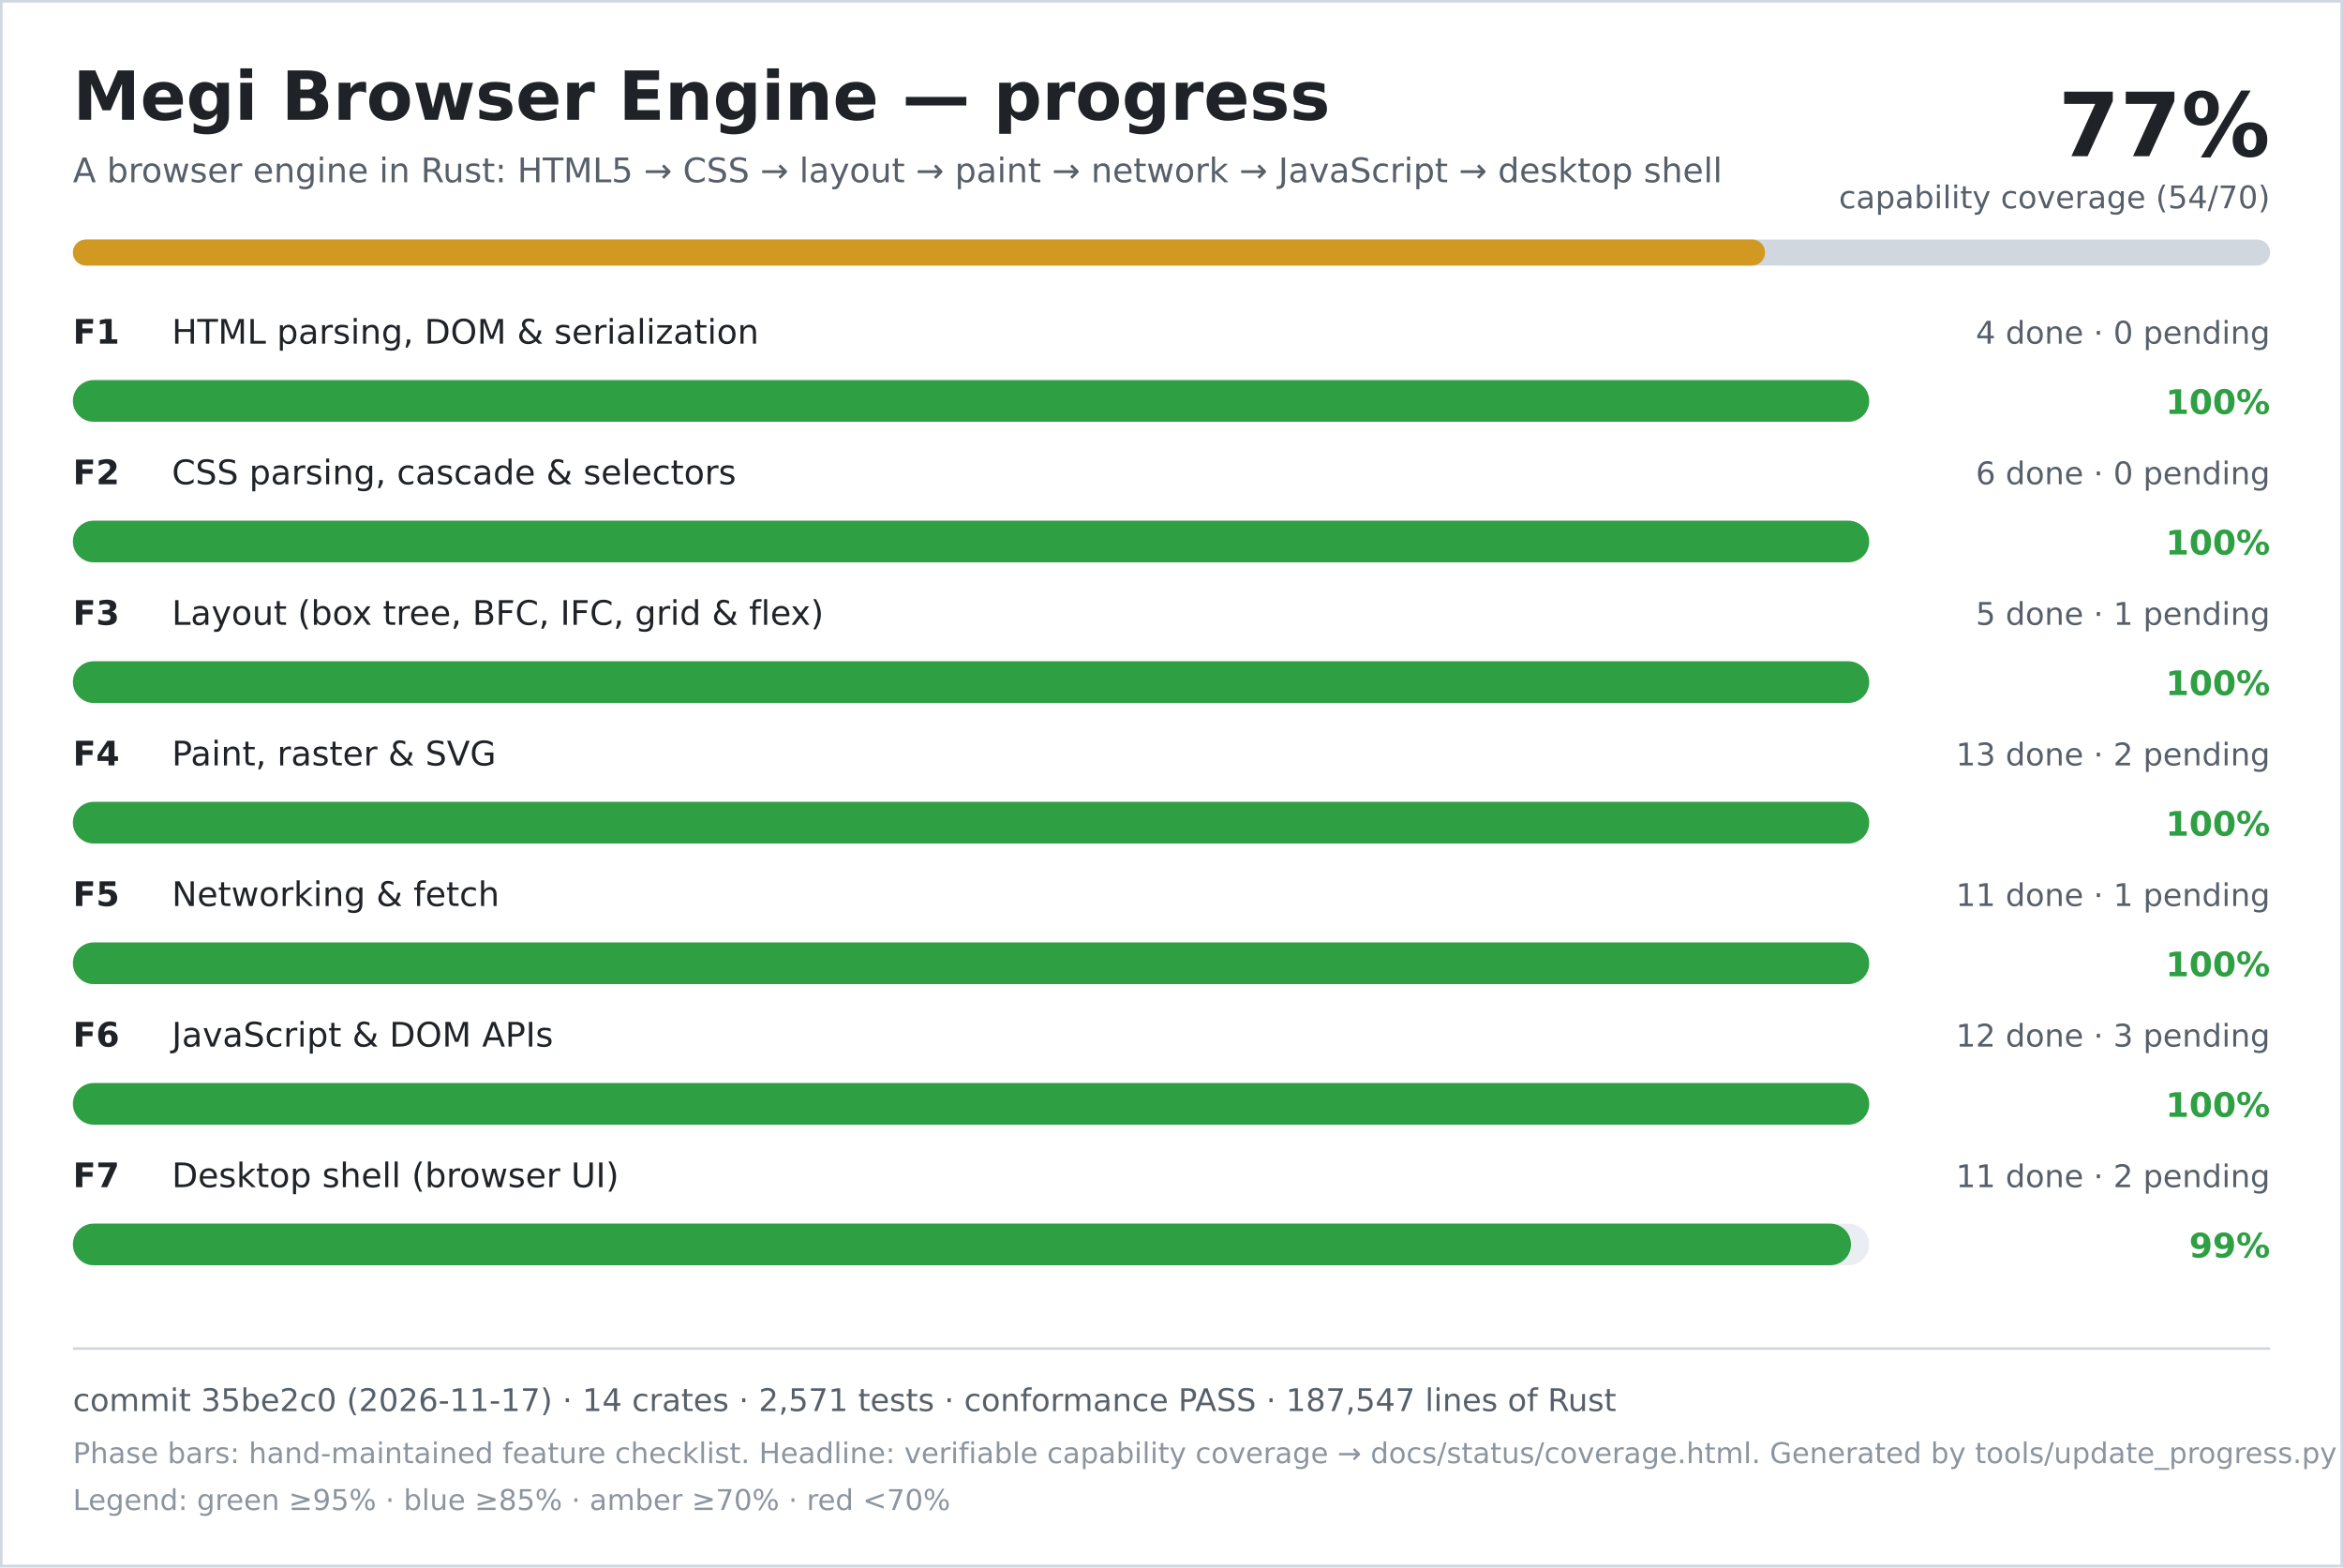
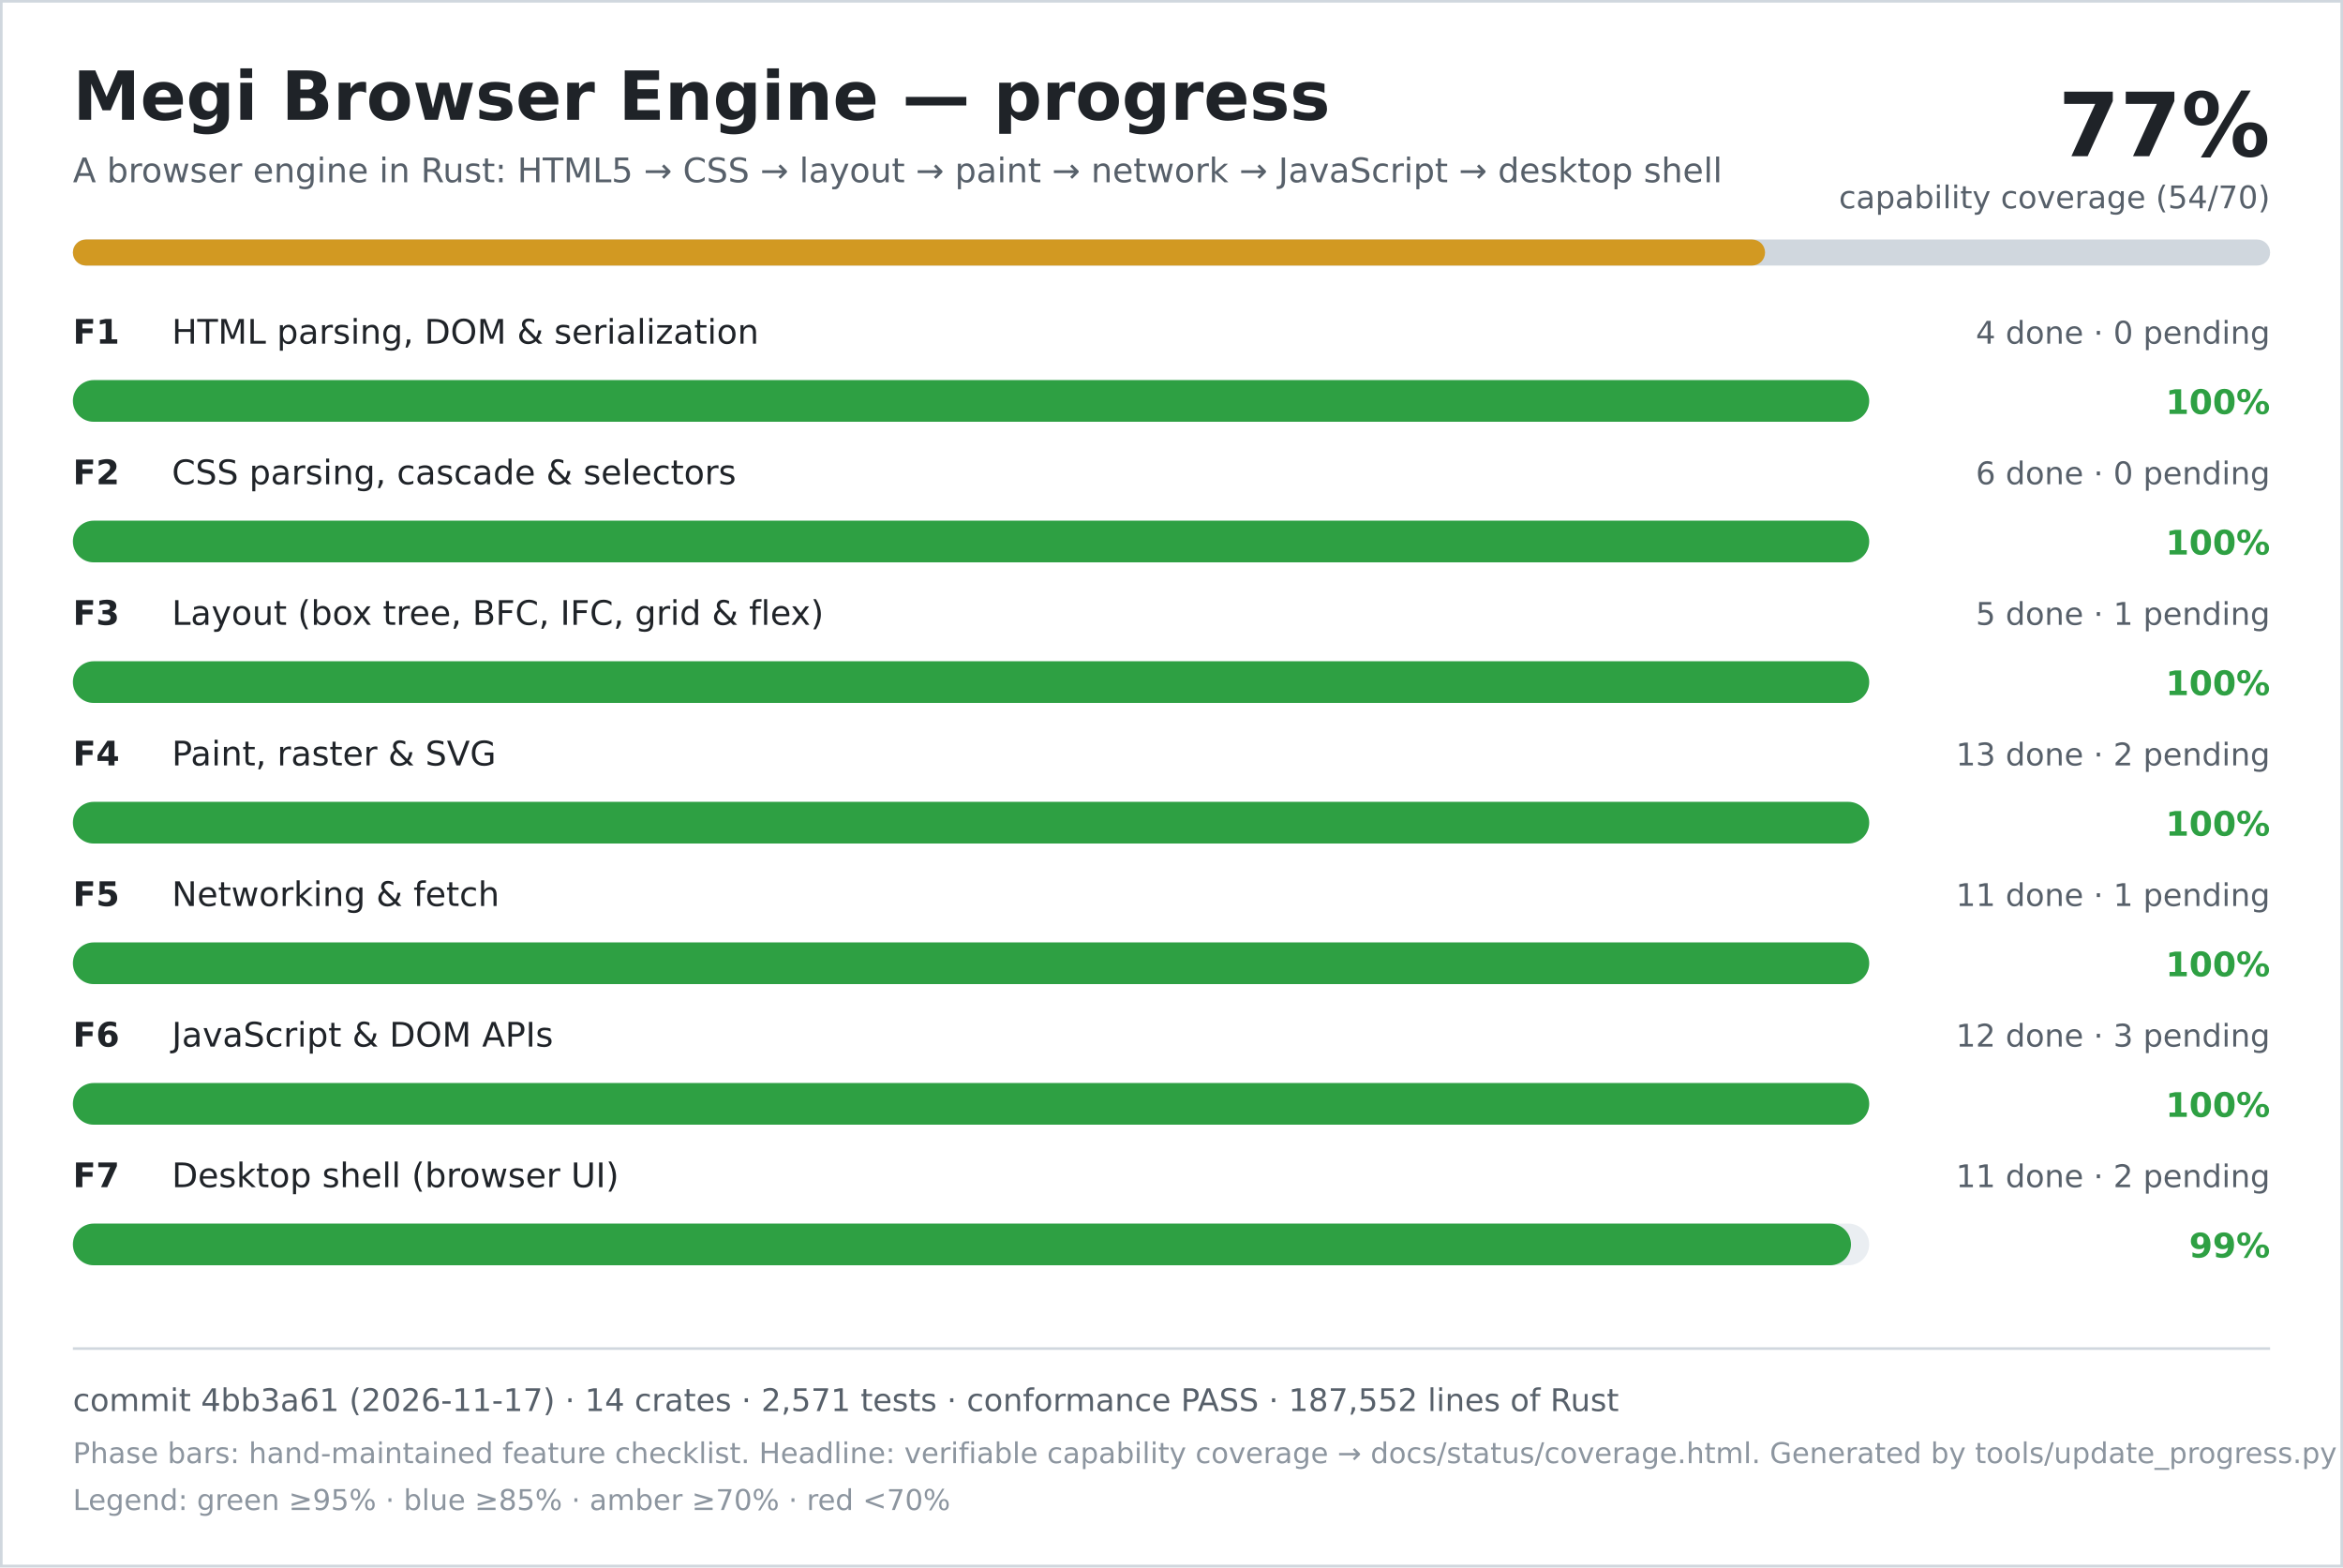
<svg xmlns="http://www.w3.org/2000/svg" width="900" height="602" viewBox="0 0 900 602" role="img" aria-labelledby="title desc">
  <rect width="900" height="602" fill="#ffffff" />
  <rect x="0.5" y="0.5" width="899" height="601" fill="none" stroke="#d0d7de" />
  <text x="28" y="46" font-family="DejaVu Sans, Verdana, sans-serif" font-size="26" font-weight="700" fill="#1f2328">Megi Browser Engine — progress</text>
  <text x="28" y="70" font-family="DejaVu Sans, Verdana, sans-serif" font-size="13" fill="#57606a">A browser engine in Rust: HTML5 → CSS → layout → paint → network → JavaScript → desktop shell</text>
  <text x="872" y="60" text-anchor="end" font-family="DejaVu Sans, Verdana, sans-serif" font-size="34" font-weight="700" fill="#1f2328">77%</text>
  <text x="872" y="80" text-anchor="end" font-family="DejaVu Sans, Verdana, sans-serif" font-size="12" fill="#57606a">capability coverage (54/70)</text>
  <rect x="28" y="92" width="844" height="10" rx="5" fill="#d0d7de" />
  <rect x="28" y="92" width="650" height="10" rx="5" fill="#d29922" />
  <text x="28" y="132" font-family="DejaVu Sans, Verdana, sans-serif" font-size="13" font-weight="700" fill="#1f2328">F1</text>
  <text x="66" y="132" font-family="DejaVu Sans, Verdana, sans-serif" font-size="13" fill="#1f2328">HTML parsing, DOM &amp; serialization</text>
  <text x="872" y="132" text-anchor="end" font-family="DejaVu Sans, Verdana, sans-serif" font-size="12" fill="#57606a">4 done · 0 pending</text>
  <rect x="28" y="146" width="690" height="16" rx="8" fill="#eaeef2" />
  <rect x="28" y="146" width="690" height="16" rx="8" fill="#2ea043" />
  <text x="872" y="159" text-anchor="end" font-family="DejaVu Sans, Verdana, sans-serif" font-size="13" font-weight="700" fill="#2ea043">100%</text>
  <text x="28" y="186" font-family="DejaVu Sans, Verdana, sans-serif" font-size="13" font-weight="700" fill="#1f2328">F2</text>
  <text x="66" y="186" font-family="DejaVu Sans, Verdana, sans-serif" font-size="13" fill="#1f2328">CSS parsing, cascade &amp; selectors</text>
  <text x="872" y="186" text-anchor="end" font-family="DejaVu Sans, Verdana, sans-serif" font-size="12" fill="#57606a">6 done · 0 pending</text>
  <rect x="28" y="200" width="690" height="16" rx="8" fill="#eaeef2" />
  <rect x="28" y="200" width="690" height="16" rx="8" fill="#2ea043" />
  <text x="872" y="213" text-anchor="end" font-family="DejaVu Sans, Verdana, sans-serif" font-size="13" font-weight="700" fill="#2ea043">100%</text>
  <text x="28" y="240" font-family="DejaVu Sans, Verdana, sans-serif" font-size="13" font-weight="700" fill="#1f2328">F3</text>
  <text x="66" y="240" font-family="DejaVu Sans, Verdana, sans-serif" font-size="13" fill="#1f2328">Layout (box tree, BFC, IFC, grid &amp; flex)</text>
  <text x="872" y="240" text-anchor="end" font-family="DejaVu Sans, Verdana, sans-serif" font-size="12" fill="#57606a">5 done · 1 pending</text>
  <rect x="28" y="254" width="690" height="16" rx="8" fill="#eaeef2" />
  <rect x="28" y="254" width="690" height="16" rx="8" fill="#2ea043" />
  <text x="872" y="267" text-anchor="end" font-family="DejaVu Sans, Verdana, sans-serif" font-size="13" font-weight="700" fill="#2ea043">100%</text>
  <text x="28" y="294" font-family="DejaVu Sans, Verdana, sans-serif" font-size="13" font-weight="700" fill="#1f2328">F4</text>
  <text x="66" y="294" font-family="DejaVu Sans, Verdana, sans-serif" font-size="13" fill="#1f2328">Paint, raster &amp; SVG</text>
  <text x="872" y="294" text-anchor="end" font-family="DejaVu Sans, Verdana, sans-serif" font-size="12" fill="#57606a">13 done · 2 pending</text>
  <rect x="28" y="308" width="690" height="16" rx="8" fill="#eaeef2" />
  <rect x="28" y="308" width="690" height="16" rx="8" fill="#2ea043" />
  <text x="872" y="321" text-anchor="end" font-family="DejaVu Sans, Verdana, sans-serif" font-size="13" font-weight="700" fill="#2ea043">100%</text>
  <text x="28" y="348" font-family="DejaVu Sans, Verdana, sans-serif" font-size="13" font-weight="700" fill="#1f2328">F5</text>
  <text x="66" y="348" font-family="DejaVu Sans, Verdana, sans-serif" font-size="13" fill="#1f2328">Networking &amp; fetch</text>
  <text x="872" y="348" text-anchor="end" font-family="DejaVu Sans, Verdana, sans-serif" font-size="12" fill="#57606a">11 done · 1 pending</text>
  <rect x="28" y="362" width="690" height="16" rx="8" fill="#eaeef2" />
  <rect x="28" y="362" width="690" height="16" rx="8" fill="#2ea043" />
  <text x="872" y="375" text-anchor="end" font-family="DejaVu Sans, Verdana, sans-serif" font-size="13" font-weight="700" fill="#2ea043">100%</text>
  <text x="28" y="402" font-family="DejaVu Sans, Verdana, sans-serif" font-size="13" font-weight="700" fill="#1f2328">F6</text>
  <text x="66" y="402" font-family="DejaVu Sans, Verdana, sans-serif" font-size="13" fill="#1f2328">JavaScript &amp; DOM APIs</text>
  <text x="872" y="402" text-anchor="end" font-family="DejaVu Sans, Verdana, sans-serif" font-size="12" fill="#57606a">12 done · 3 pending</text>
  <rect x="28" y="416" width="690" height="16" rx="8" fill="#eaeef2" />
  <rect x="28" y="416" width="690" height="16" rx="8" fill="#2ea043" />
  <text x="872" y="429" text-anchor="end" font-family="DejaVu Sans, Verdana, sans-serif" font-size="13" font-weight="700" fill="#2ea043">100%</text>
  <text x="28" y="456" font-family="DejaVu Sans, Verdana, sans-serif" font-size="13" font-weight="700" fill="#1f2328">F7</text>
  <text x="66" y="456" font-family="DejaVu Sans, Verdana, sans-serif" font-size="13" fill="#1f2328">Desktop shell (browser UI)</text>
  <text x="872" y="456" text-anchor="end" font-family="DejaVu Sans, Verdana, sans-serif" font-size="12" fill="#57606a">11 done · 2 pending</text>
  <rect x="28" y="470" width="690" height="16" rx="8" fill="#eaeef2" />
  <rect x="28" y="470" width="683" height="16" rx="8" fill="#2ea043" />
  <text x="872" y="483" text-anchor="end" font-family="DejaVu Sans, Verdana, sans-serif" font-size="13" font-weight="700" fill="#2ea043">99%</text>
  <line x1="28" y1="518" x2="872" y2="518" stroke="#d0d7de" />
-   <text x="28" y="542" font-family="DejaVu Sans, Verdana, sans-serif" font-size="12" fill="#57606a">commit 35be2c0 (2026-11-17) · 14 crates · 2,571 tests · conformance PASS · 187,547 lines of Rust</text>
+   <text x="28" y="542" font-family="DejaVu Sans, Verdana, sans-serif" font-size="12" fill="#57606a">commit 4bb3a61 (2026-11-17) · 14 crates · 2,571 tests · conformance PASS · 187,552 lines of Rust</text>
  <text x="28" y="562" font-family="DejaVu Sans, Verdana, sans-serif" font-size="11" fill="#8c959f">Phase bars: hand-maintained feature checklist. Headline: verifiable capability coverage → docs/status/coverage.html. Generated by tools/update_progress.py — do not edit.</text>
  <text x="28" y="580" font-family="DejaVu Sans, Verdana, sans-serif" font-size="11" fill="#8c959f">Legend: green ≥95% · blue ≥85% · amber ≥70% · red &lt;70%</text>
</svg>
